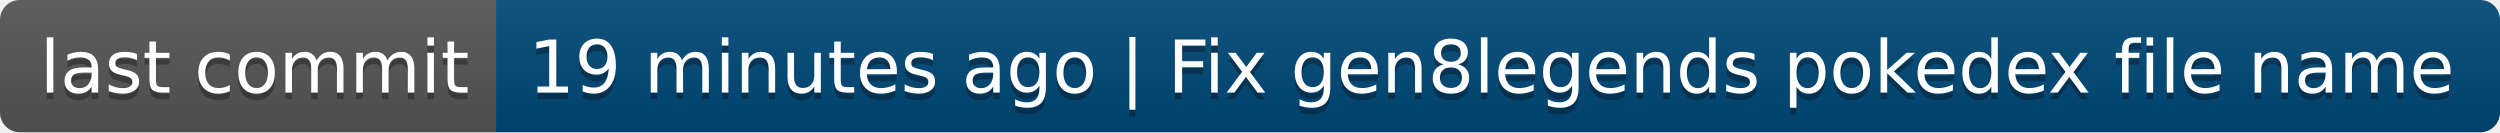
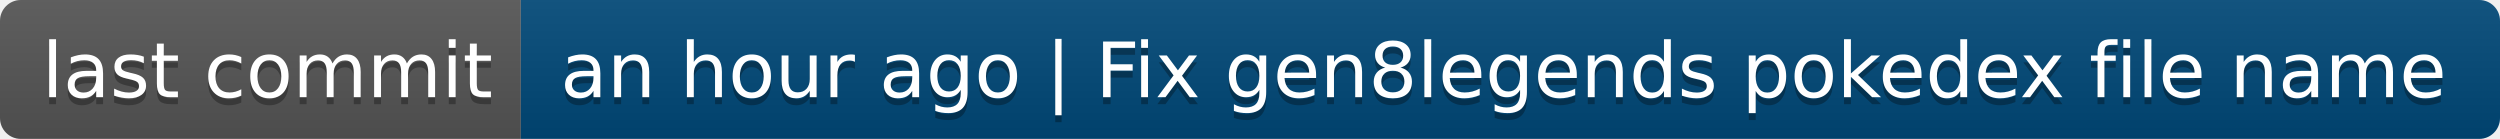
- <svg xmlns="http://www.w3.org/2000/svg" width="378" height="20" role="img" aria-label="last commit: 19 minutes ago | Fix gen8legends pokedex file name">
+ <svg xmlns="http://www.w3.org/2000/svg" width="360" height="20" role="img" aria-label="last commit: an hour ago | Fix gen8legends pokedex file name">
  <linearGradient id="s" x2="0" y2="100%">
    <stop offset="0" stop-color="#bbb" stop-opacity=".1" />
    <stop offset="1" stop-opacity=".1" />
  </linearGradient>
  <clipPath id="r">
-     <rect width="378" height="20" rx="3" fill="#fff" />
+     <rect width="360" height="20" rx="3" fill="#fff" />
  </clipPath>
  <g clip-path="url(#r)">
    <rect width="75" height="20" fill="#555" />
-     <rect x="75" width="303" height="20" fill="#004878" />
-     <rect width="378" height="20" fill="url(#s)" />
+     <rect x="75" width="285" height="20" fill="#004878" />
+     <rect width="360" height="20" fill="url(#s)" />
  </g>
  <g fill="#fff" text-anchor="middle" font-family="Verdana,Geneva,DejaVu Sans,sans-serif" text-rendering="geometricPrecision" font-size="110">
    <text aria-hidden="true" x="385" y="150" fill="#010101" fill-opacity=".3" transform="scale(.1)" textLength="650">last commit</text>
    <text x="385" y="140" transform="scale(.1)" fill="#fff" textLength="650">last commit</text>
-     <text aria-hidden="true" x="2255" y="150" fill="#010101" fill-opacity=".3" transform="scale(.1)" textLength="2930">19 minutes ago | Fix gen8legends pokedex file name</text>
-     <text x="2255" y="140" transform="scale(.1)" fill="#fff" textLength="2930">19 minutes ago | Fix gen8legends pokedex file name</text>
+     <text aria-hidden="true" x="2165" y="150" fill="#010101" fill-opacity=".3" transform="scale(.1)" textLength="2750">an hour ago | Fix gen8legends pokedex file name</text>
+     <text x="2165" y="140" transform="scale(.1)" fill="#fff" textLength="2750">an hour ago | Fix gen8legends pokedex file name</text>
  </g>
</svg>
